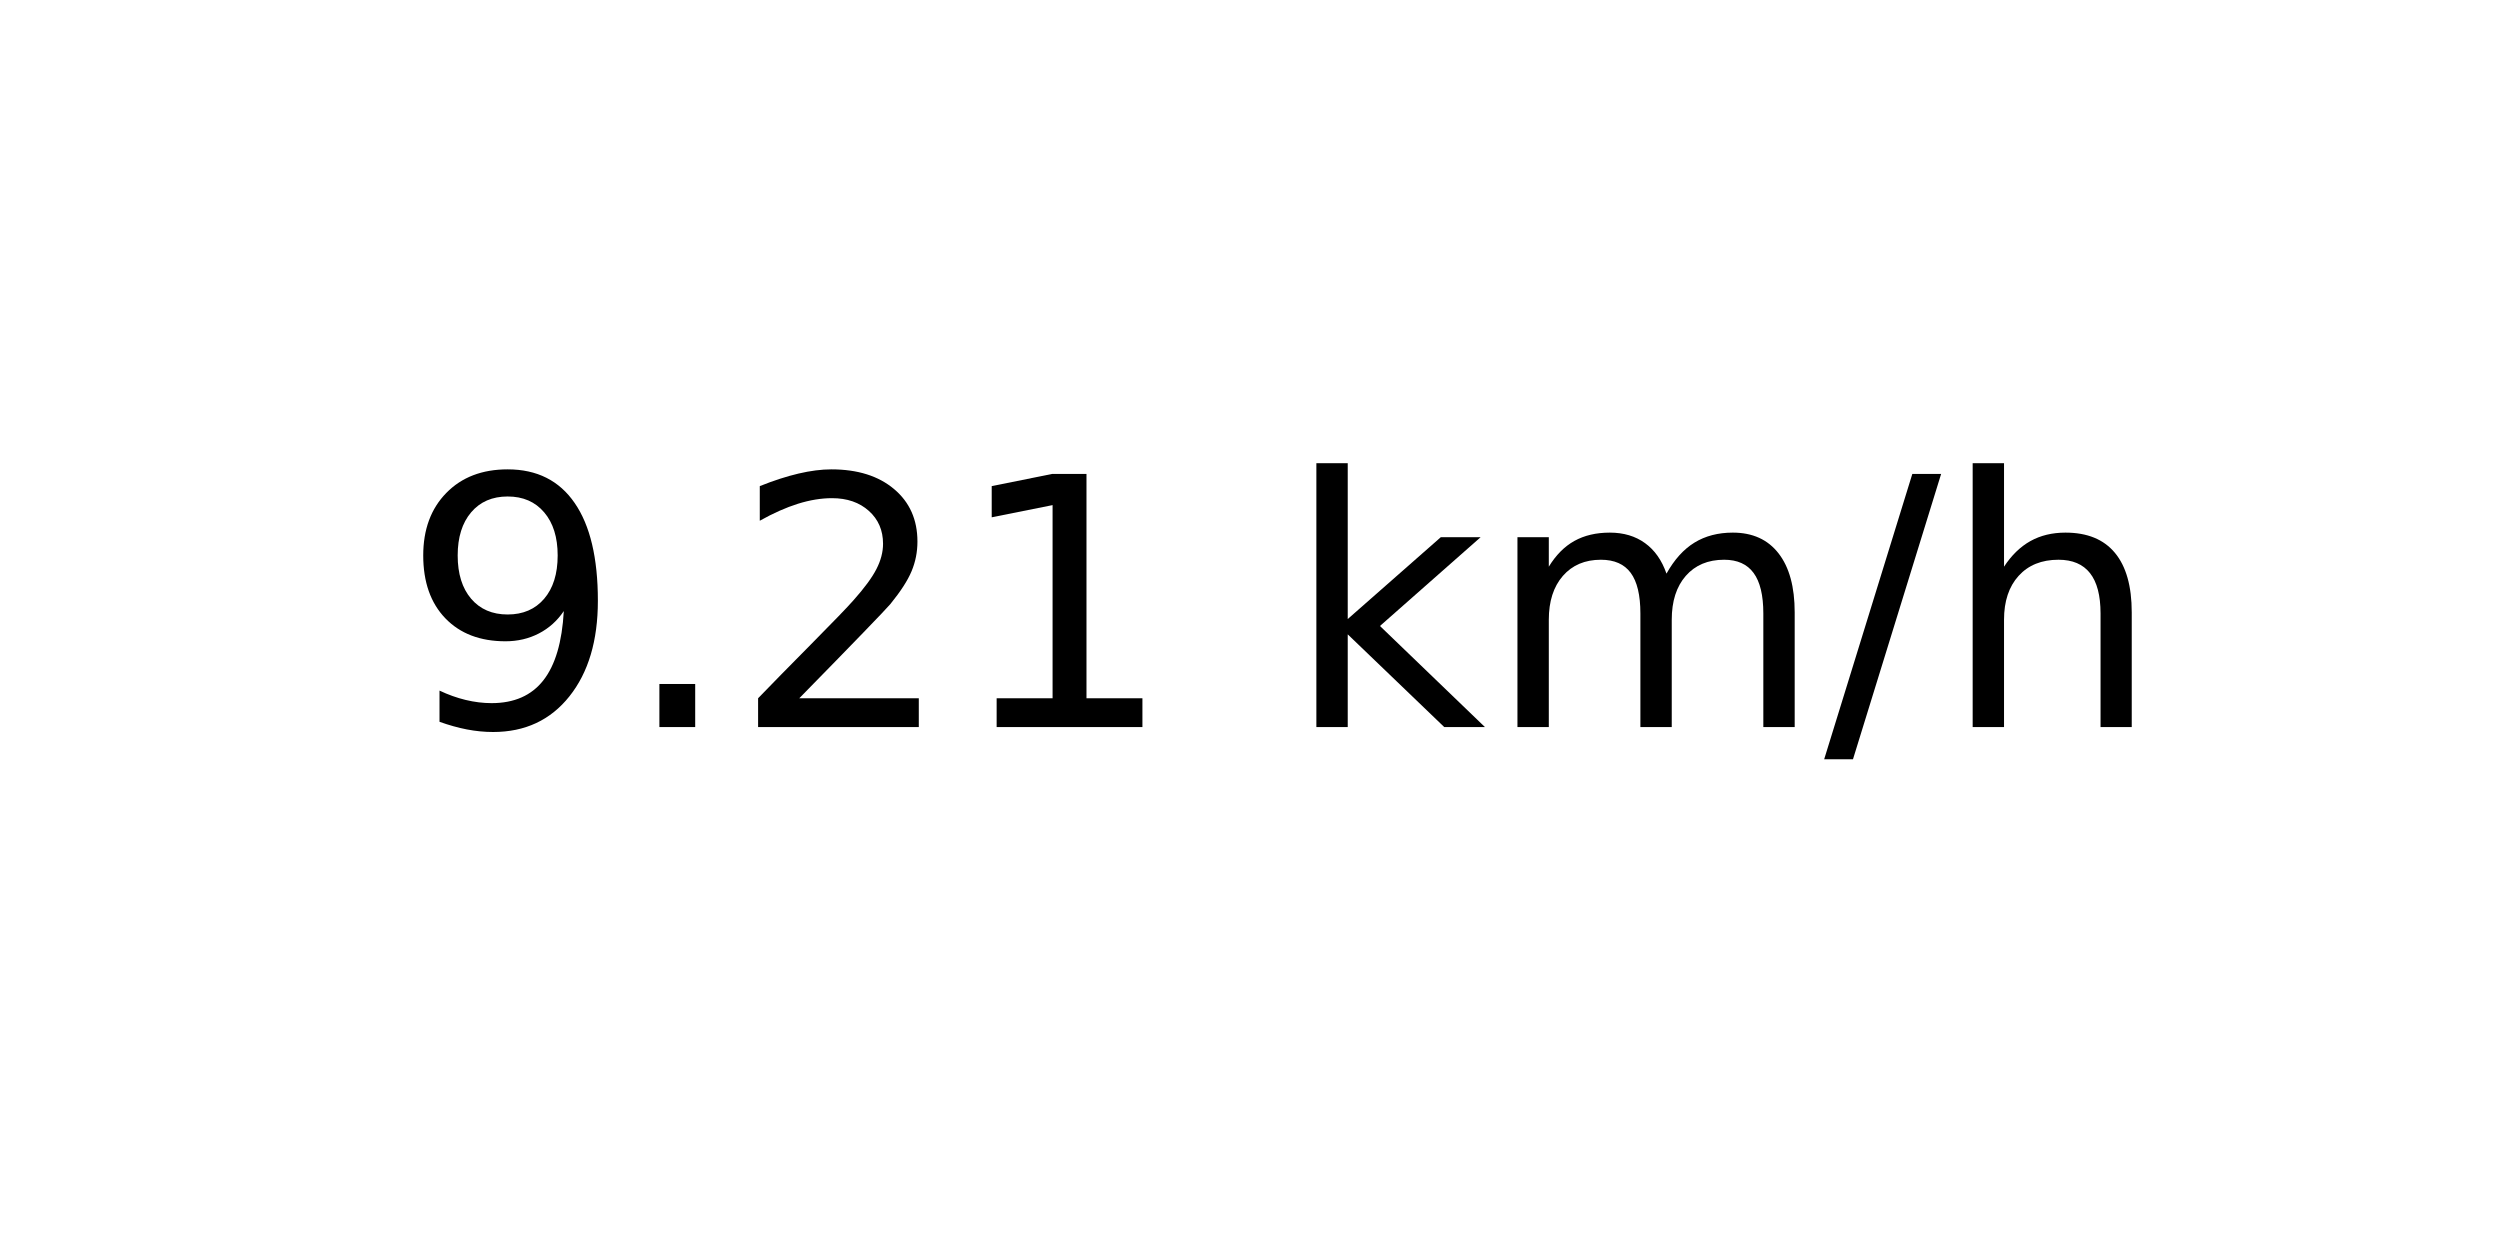
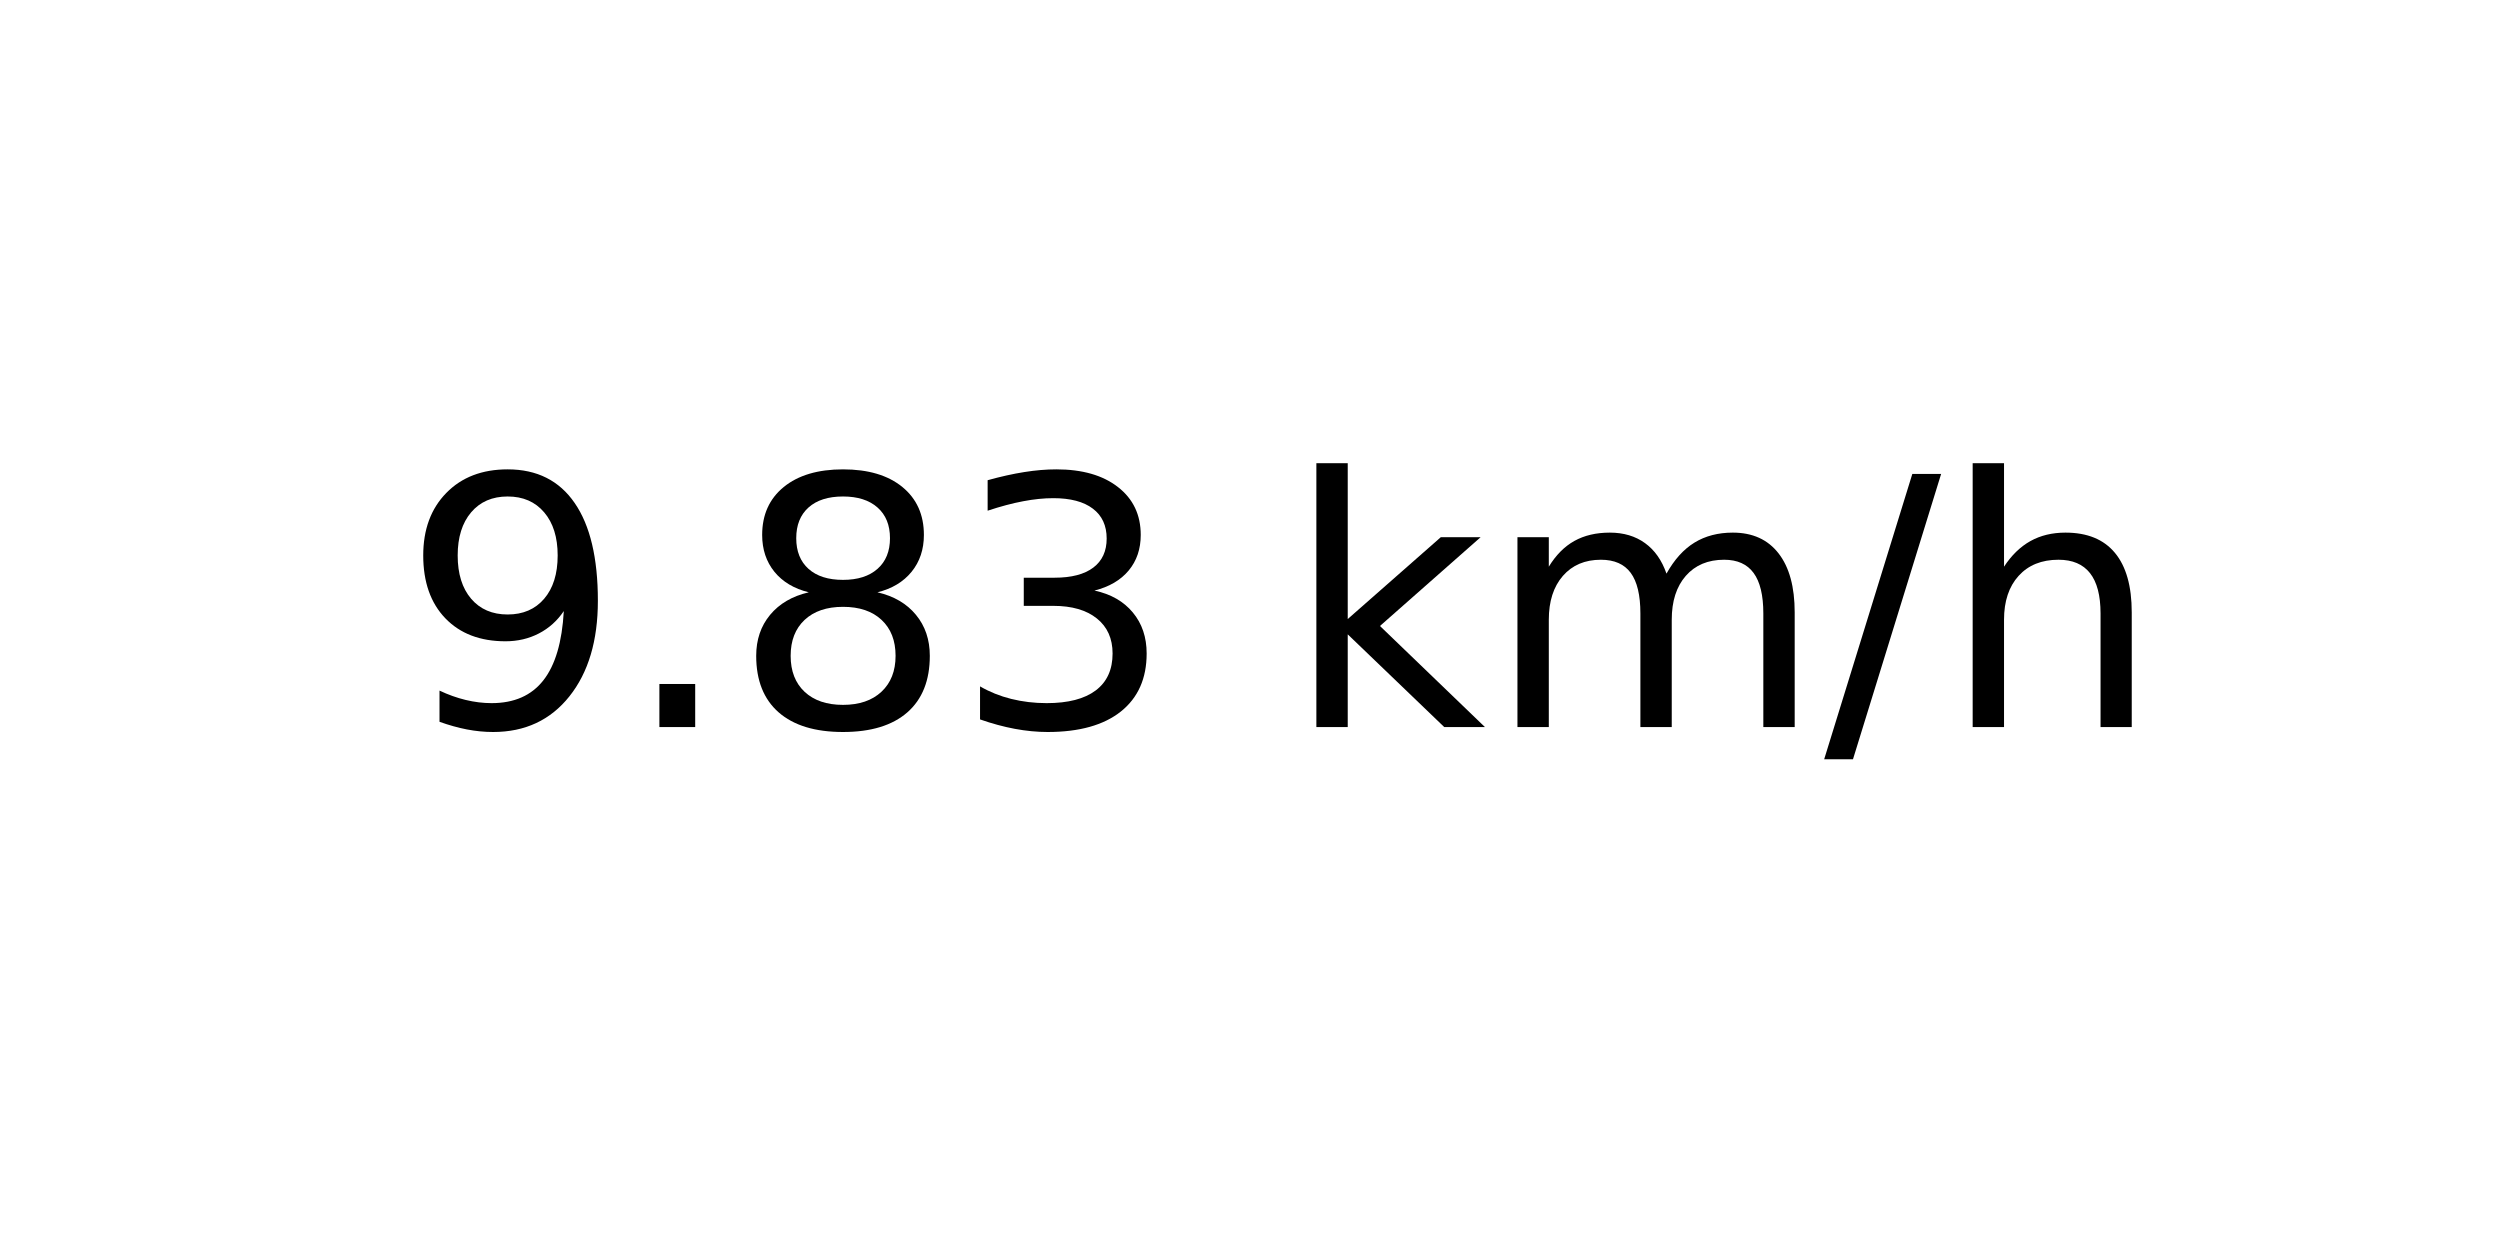
<svg xmlns="http://www.w3.org/2000/svg" xmlns:xlink="http://www.w3.org/1999/xlink" width="72pt" height="36pt" viewBox="0 0 72 36" version="1.1">
  <defs>
    <style type="text/css">*{stroke-linejoin: round; stroke-linecap: butt}</style>
  </defs>
  <g id="figure_1">
    <g id="axes_1">
      <g id="text_1">
        <g transform="translate(11.55937 20.93937) scale(0.1 -0.1)">
          <defs>
            <path id="DejaVuSans-39" d="M 703 97  L 703 672  Q 941 559 1184 500  Q 1428 441 1663 441  Q 2288 441 2617 861  Q 2947 1281 2994 2138  Q 2813 1869 2534 1725  Q 2256 1581 1919 1581  Q 1219 1581 811 2004  Q 403 2428 403 3163  Q 403 3881 828 4315  Q 1253 4750 1959 4750  Q 2769 4750 3195 4129  Q 3622 3509 3622 2328  Q 3622 1225 3098 567  Q 2575 -91 1691 -91  Q 1453 -91 1209 -44  Q 966 3 703 97  z M 1959 2075  Q 2384 2075 2632 2365  Q 2881 2656 2881 3163  Q 2881 3666 2632 3958  Q 2384 4250 1959 4250  Q 1534 4250 1286 3958  Q 1038 3666 1038 3163  Q 1038 2656 1286 2365  Q 1534 2075 1959 2075  z " transform="scale(0.015625)" />
            <path id="DejaVuSans-2e" d="M 684 794  L 1344 794  L 1344 0  L 684 0  L 684 794  z " transform="scale(0.015625)" />
-             <path id="DejaVuSans-32" d="M 1228 531  L 3431 531  L 3431 0  L 469 0  L 469 531  Q 828 903 1448 1529  Q 2069 2156 2228 2338  Q 2531 2678 2651 2914  Q 2772 3150 2772 3378  Q 2772 3750 2511 3984  Q 2250 4219 1831 4219  Q 1534 4219 1204 4116  Q 875 4013 500 3803  L 500 4441  Q 881 4594 1212 4672  Q 1544 4750 1819 4750  Q 2544 4750 2975 4387  Q 3406 4025 3406 3419  Q 3406 3131 3298 2873  Q 3191 2616 2906 2266  Q 2828 2175 2409 1742  Q 1991 1309 1228 531  z " transform="scale(0.015625)" />
-             <path id="DejaVuSans-31" d="M 794 531  L 1825 531  L 1825 4091  L 703 3866  L 703 4441  L 1819 4666  L 2450 4666  L 2450 531  L 3481 531  L 3481 0  L 794 0  L 794 531  z " transform="scale(0.015625)" />
+             <path id="DejaVuSans-38" d="M 2034 2216  Q 1584 2216 1326 1975  Q 1069 1734 1069 1313  Q 1069 891 1326 650  Q 1584 409 2034 409  Q 2484 409 2743 651  Q 3003 894 3003 1313  Q 3003 1734 2745 1975  Q 2488 2216 2034 2216  z M 1403 2484  Q 997 2584 770 2862  Q 544 3141 544 3541  Q 544 4100 942 4425  Q 1341 4750 2034 4750  Q 2731 4750 3128 4425  Q 3525 4100 3525 3541  Q 3525 3141 3298 2862  Q 3072 2584 2669 2484  Q 3125 2378 3379 2068  Q 3634 1759 3634 1313  Q 3634 634 3220 271  Q 2806 -91 2034 -91  Q 1263 -91 848 271  Q 434 634 434 1313  Q 434 1759 690 2068  Q 947 2378 1403 2484  z M 1172 3481  Q 1172 3119 1398 2916  Q 1625 2713 2034 2713  Q 2441 2713 2670 2916  Q 2900 3119 2900 3481  Q 2900 3844 2670 4047  Q 2441 4250 2034 4250  Q 1625 4250 1398 4047  Q 1172 3844 1172 3481  z " transform="scale(0.015625)" />
+             <path id="DejaVuSans-33" d="M 2597 2516  Q 3050 2419 3304 2112  Q 3559 1806 3559 1356  Q 3559 666 3084 287  Q 2609 -91 1734 -91  Q 1441 -91 1130 -33  Q 819 25 488 141  L 488 750  Q 750 597 1062 519  Q 1375 441 1716 441  Q 2309 441 2620 675  Q 2931 909 2931 1356  Q 2931 1769 2642 2001  Q 2353 2234 1838 2234  L 1294 2234  L 1294 2753  L 1863 2753  Q 2328 2753 2575 2939  Q 2822 3125 2822 3475  Q 2822 3834 2567 4026  Q 2313 4219 1838 4219  Q 1578 4219 1281 4162  Q 984 4106 628 3988  L 628 4550  Q 988 4650 1302 4700  Q 1616 4750 1894 4750  Q 2613 4750 3031 4423  Q 3450 4097 3450 3541  Q 3450 3153 3228 2886  Q 3006 2619 2597 2516  z " transform="scale(0.015625)" />
            <path id="DejaVuSans-20" transform="scale(0.015625)" />
            <path id="DejaVuSans-6b" d="M 581 4863  L 1159 4863  L 1159 1991  L 2875 3500  L 3609 3500  L 1753 1863  L 3688 0  L 2938 0  L 1159 1709  L 1159 0  L 581 0  L 581 4863  z " transform="scale(0.015625)" />
            <path id="DejaVuSans-6d" d="M 3328 2828  Q 3544 3216 3844 3400  Q 4144 3584 4550 3584  Q 5097 3584 5394 3201  Q 5691 2819 5691 2113  L 5691 0  L 5113 0  L 5113 2094  Q 5113 2597 4934 2840  Q 4756 3084 4391 3084  Q 3944 3084 3684 2787  Q 3425 2491 3425 1978  L 3425 0  L 2847 0  L 2847 2094  Q 2847 2600 2669 2842  Q 2491 3084 2119 3084  Q 1678 3084 1418 2786  Q 1159 2488 1159 1978  L 1159 0  L 581 0  L 581 3500  L 1159 3500  L 1159 2956  Q 1356 3278 1631 3431  Q 1906 3584 2284 3584  Q 2666 3584 2933 3390  Q 3200 3197 3328 2828  z " transform="scale(0.015625)" />
            <path id="DejaVuSans-2f" d="M 1625 4666  L 2156 4666  L 531 -594  L 0 -594  L 1625 4666  z " transform="scale(0.015625)" />
            <path id="DejaVuSans-68" d="M 3513 2113  L 3513 0  L 2938 0  L 2938 2094  Q 2938 2591 2744 2837  Q 2550 3084 2163 3084  Q 1697 3084 1428 2787  Q 1159 2491 1159 1978  L 1159 0  L 581 0  L 581 4863  L 1159 4863  L 1159 2956  Q 1366 3272 1645 3428  Q 1925 3584 2291 3584  Q 2894 3584 3203 3211  Q 3513 2838 3513 2113  z " transform="scale(0.015625)" />
          </defs>
          <use xlink:href="#DejaVuSans-39" />
          <use xlink:href="#DejaVuSans-2e" x="63.623" />
-           <use xlink:href="#DejaVuSans-32" x="95.41" />
-           <use xlink:href="#DejaVuSans-31" x="159.033" />
+           <use xlink:href="#DejaVuSans-38" x="95.41" />
+           <use xlink:href="#DejaVuSans-33" x="159.033" />
          <use xlink:href="#DejaVuSans-20" x="222.656" />
          <use xlink:href="#DejaVuSans-6b" x="254.443" />
          <use xlink:href="#DejaVuSans-6d" x="312.354" />
          <use xlink:href="#DejaVuSans-2f" x="409.766" />
          <use xlink:href="#DejaVuSans-68" x="443.457" />
        </g>
      </g>
    </g>
  </g>
</svg>
